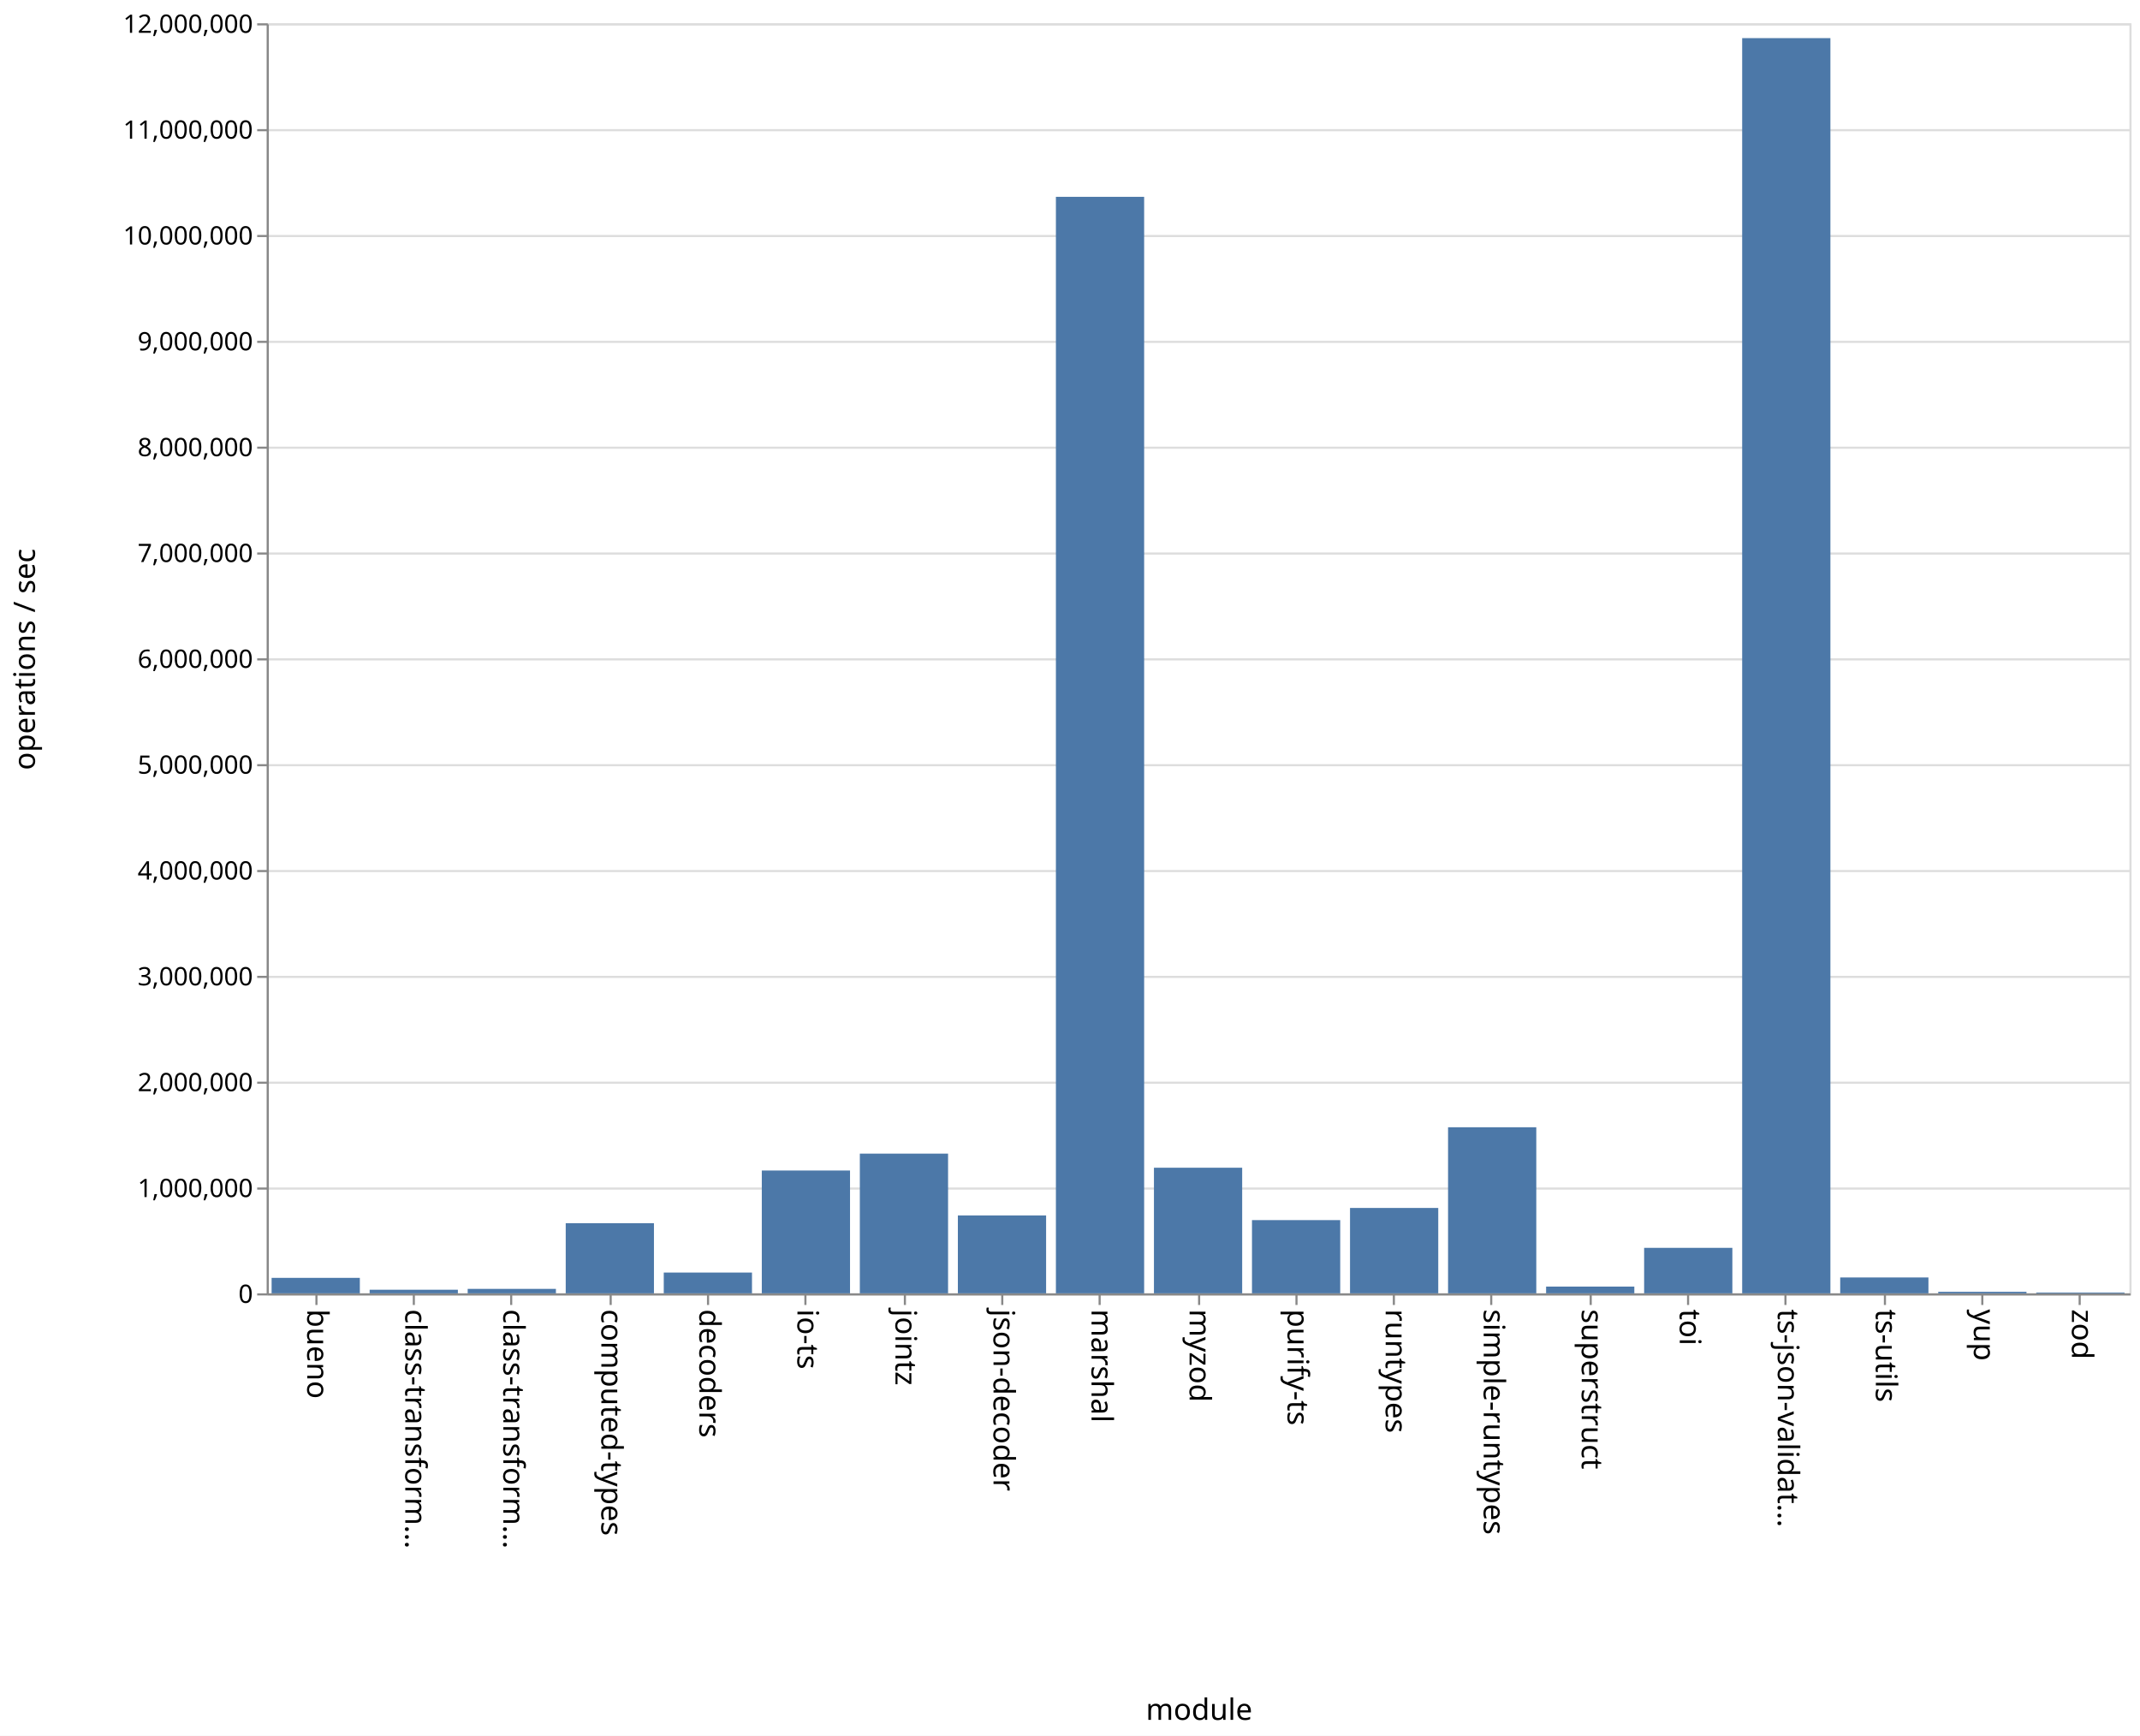
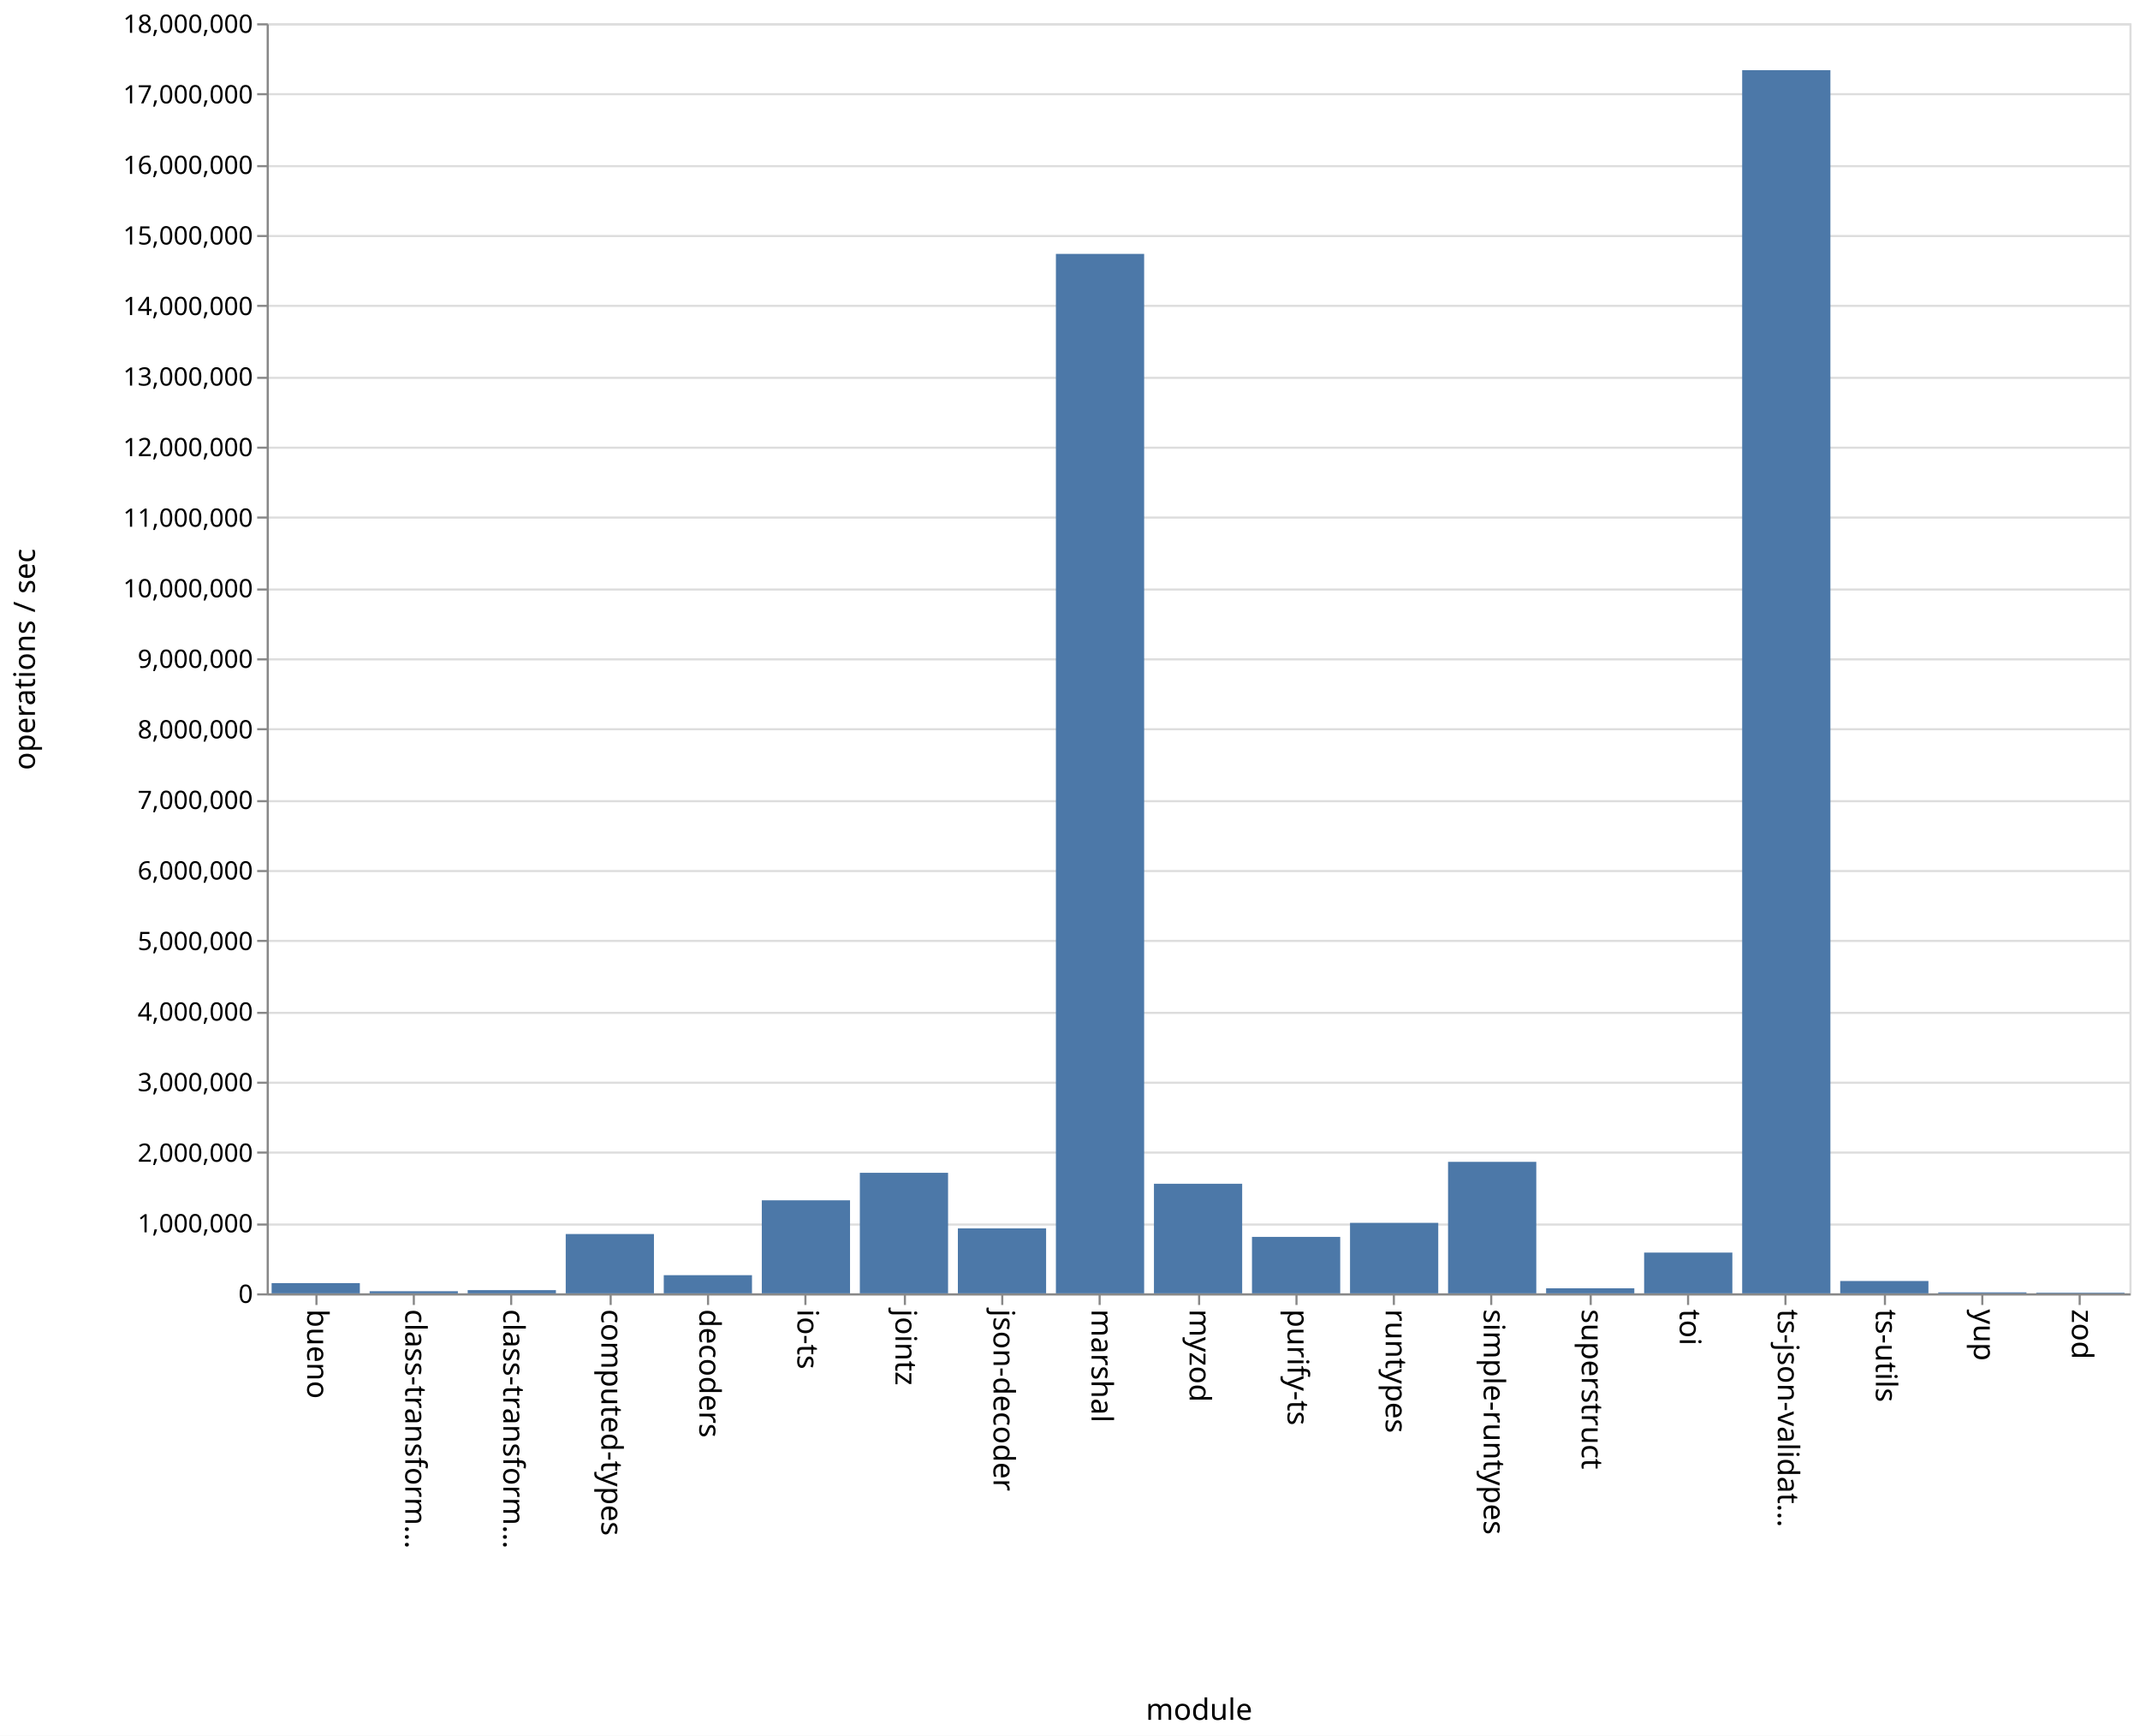
<svg xmlns="http://www.w3.org/2000/svg" class="marks" width="1011" height="820">
  <path fill="#fff" d="M0 0h1011v820H0z" />
  <g class="mark-group role-frame root" aria-roledescription="group mark container" fill="none" stroke-miterlimit="10">
    <path class="background" aria-hidden="true" d="M126.5 11.5h880v600h-880z" stroke="#ddd" />
-     <g class="mark-group role-axis" aria-roledescription="axis" aria-label="Y-axis for a linear scale with values from 0 to 12,000,000">
+     <g class="mark-group role-axis" aria-roledescription="axis" aria-label="Y-axis for a linear scale with values from 0 to 18,000,000">
      <path class="background" aria-hidden="true" d="M126.5 11.5z" pointer-events="none" />
      <g class="mark-rule role-axis-grid" pointer-events="none" stroke="#ddd">
-         <path d="M126.5 611.5h880M126.5 561.5h880M126.5 511.5h880M126.5 461.5h880M126.5 411.5h880M126.5 361.5h880M126.5 311.5h880M126.5 261.5h880M126.5 211.5h880M126.5 161.5h880M126.5 111.5h880M126.5 61.5h880M126.5 11.5h880" />
+         <path d="M126.5 611.5h880M126.5 578.5h880M126.5 544.5h880M126.5 511.5h880M126.5 478.5h880M126.5 444.5h880M126.5 411.5h880M126.5 378.5h880M126.5 344.5h880M126.5 311.5h880M126.5 278.5h880M126.5 244.5h880M126.5 211.5h880M126.5 178.5h880M126.5 144.5h880M126.5 111.5h880M126.5 78.5h880M126.5 44.5h880M126.5 11.5h880" />
      </g>
    </g>
    <g class="mark-group role-axis" aria-roledescription="axis" aria-label="X-axis titled 'module' for a discrete scale with 19 values: bueno, class-transformer-validator-async, class-transformer-validator-sync, computed-types, decoders, ending with zod">
      <path class="background" aria-hidden="true" d="M126.5 611.5z" pointer-events="none" />
      <g class="mark-rule role-axis-tick" pointer-events="none" stroke="#888">
        <path d="M149.5 611.5v5M195.5 611.5v5M241.5 611.5v5M288.5 611.5v5M334.5 611.5v5M380.5 611.5v5M427.5 611.5v5M473.5 611.5v5M519.5 611.5v5M566.5 611.5v5M612.5 611.5v5M658.5 611.5v5M704.5 611.5v5M751.5 611.5v5M797.5 611.5v5M843.5 611.5v5M890.5 611.5v5M936.5 611.5v5M982.5 611.5v5" />
      </g>
      <g class="mark-text role-axis-label" pointer-events="none" font-family="sans-serif" font-size="14" fill="#000">
        <text transform="rotate(90 -236.671 381.829)">
                    bueno
                </text>
        <text transform="rotate(90 -213.513 404.987)">
                    class-transform…
                </text>
        <text transform="rotate(90 -190.355 428.145)">
                    class-transform…
                </text>
        <text transform="rotate(90 -167.197 451.303)">
                    computed-types
                </text>
        <text transform="rotate(90 -144.04 474.46)">
                    decoders
                </text>
        <text transform="rotate(90 -120.882 497.618)">
                    io-ts
                </text>
        <text transform="rotate(90 -97.724 520.776)">
                    jointz
                </text>
        <text transform="rotate(90 -74.566 543.934)">
                    json-decoder
                </text>
        <text transform="rotate(90 -51.408 567.092)">
                    marshal
                </text>
        <text transform="rotate(90 -28.25 590.25)">
                    myzod
                </text>
        <text transform="rotate(90 -5.092 613.408)">
                    purify-ts
                </text>
        <text transform="rotate(90 18.066 636.566)">
                    runtypes
                </text>
        <text transform="rotate(90 41.224 659.724)">
                    simple-runtypes
                </text>
        <text transform="rotate(90 64.382 682.882)">
                    superstruct
                </text>
        <text transform="rotate(90 87.54 706.04)">
                    toi
                </text>
        <text transform="rotate(90 110.697 729.197)">
                    ts-json-validat…
                </text>
        <text transform="rotate(90 133.855 752.355)">
                    ts-utils
                </text>
        <text transform="rotate(90 157.013 775.513)">
                    yup
                </text>
        <text transform="rotate(90 180.171 798.671)">
                    zod
                </text>
      </g>
      <path stroke="#888" d="M126.5 611.5h880" pointer-events="none" />
      <text text-anchor="middle" transform="translate(566.5 812.5)" font-family="sans-serif" font-size="14" fill="#000" pointer-events="none">
                module
            </text>
    </g>
-     <g class="mark-group role-axis" aria-roledescription="axis" aria-label="Y-axis titled 'operations / sec' for a linear scale with values from 0 to 12,000,000">
+     <g class="mark-group role-axis" aria-roledescription="axis" aria-label="Y-axis titled 'operations / sec' for a linear scale with values from 0 to 18,000,000">
      <path class="background" aria-hidden="true" d="M126.5 11.5z" pointer-events="none" />
      <g class="mark-rule role-axis-tick" pointer-events="none" stroke="#888">
-         <path d="M126.5 611.5h-5M126.5 561.5h-5M126.5 511.5h-5M126.5 461.5h-5M126.5 411.5h-5M126.5 361.5h-5M126.5 311.5h-5M126.5 261.5h-5M126.5 211.5h-5M126.5 161.5h-5M126.5 111.5h-5M126.5 61.5h-5M126.5 11.5h-5" />
+         <path d="M126.5 611.5h-5M126.5 578.5h-5M126.5 544.5h-5M126.5 511.5h-5M126.5 478.5h-5M126.5 444.5h-5M126.5 411.5h-5M126.5 378.5h-5M126.5 344.5h-5M126.5 311.5h-5M126.5 278.5h-5M126.5 244.5h-5M126.5 211.5h-5M126.5 178.5h-5M126.5 144.5h-5M126.5 111.5h-5M126.5 78.5h-5M126.5 44.5h-5M126.5 11.5h-5" />
      </g>
      <g class="mark-text role-axis-label" pointer-events="none" text-anchor="end" font-family="sans-serif" font-size="12" fill="#000">
        <text transform="translate(119.5 615.5)">
                    0
                </text>
-         <text transform="translate(119.5 565.5)">
+         <text transform="translate(119.5 582.167)">
                    1,000,000
                </text>
-         <text transform="translate(119.5 515.5)">
+         <text transform="translate(119.5 548.833)">
                    2,000,000
                </text>
-         <text transform="translate(119.5 465.5)">
+         <text transform="translate(119.5 515.5)">
                    3,000,000
                </text>
-         <text transform="translate(119.5 415.5)">
+         <text transform="translate(119.5 482.167)">
                    4,000,000
                </text>
-         <text transform="translate(119.5 365.5)">
+         <text transform="translate(119.5 448.833)">
                    5,000,000
                </text>
-         <text transform="translate(119.5 315.5)">
+         <text transform="translate(119.5 415.5)">
                    6,000,000
                </text>
-         <text transform="translate(119.5 265.5)">
+         <text transform="translate(119.5 382.167)">
                    7,000,000
                </text>
-         <text transform="translate(119.5 215.5)">
+         <text transform="translate(119.5 348.833)">
                    8,000,000
                </text>
-         <text transform="translate(119.5 165.5)">
+         <text transform="translate(119.5 315.5)">
                    9,000,000
                </text>
-         <text transform="translate(119.5 115.5)">
+         <text transform="translate(119.5 282.167)">
                    10,000,000
                </text>
-         <text transform="translate(119.5 65.5)">
+         <text transform="translate(119.5 248.833)">
                    11,000,000
                </text>
+         <text transform="translate(119.5 215.5)">
+                     12,000,000
+                 </text>
+         <text transform="translate(119.5 182.167)">
+                     13,000,000
+                 </text>
+         <text transform="translate(119.5 148.833)">
+                     14,000,000
+                 </text>
+         <text transform="translate(119.5 115.5)">
+                     15,000,000
+                 </text>
+         <text transform="translate(119.5 82.167)">
+                     16,000,000
+                 </text>
+         <text transform="translate(119.5 48.833)">
+                     17,000,000
+                 </text>
        <text transform="translate(119.5 15.5)">
-                     12,000,000
+                     18,000,000
                </text>
      </g>
      <path stroke="#888" d="M126.5 611.5v-600" pointer-events="none" />
      <text text-anchor="middle" transform="rotate(-90 164 147.5)" font-family="sans-serif" font-size="14" fill="#000" pointer-events="none">
                operations / sec
            </text>
    </g>
    <g class="mark-rect role-mark marks" aria-roledescription="rect mark container" fill="#4c78a8">
-       <path d="M128.316 603.689H170V611h-41.684zM174.632 609.306h41.684V611h-41.684zM220.947 608.882h41.685V611h-41.685zM267.263 577.851h41.684V611h-41.684zM313.579 601.18h41.684V611H313.58zM359.895 552.973h41.684V611h-41.684zM406.21 545.004h41.685V611H406.21zM452.526 574.197h41.685V611h-41.685zM498.842 92.99h41.684V611h-41.684zM545.158 551.663h41.684V611h-41.684zM591.474 576.413h41.684V611h-41.684zM637.79 570.654h41.684V611h-41.685zM684.105 532.552h41.684V611h-41.684zM730.421 607.81h41.684V611h-41.684zM776.737 589.498h41.684V611h-41.684zM823.053 18.01h41.684V611h-41.684zM869.368 603.488h41.685V611h-41.685zM915.684 610.269h41.684V611h-41.684zM962 610.617h41.684V611H962z" />
+       <path d="M128.316 606.162H170V611h-41.684zM174.632 609.993h41.684V611h-41.684zM220.947 609.497h41.685V611h-41.685zM267.263 582.974h41.684V611h-41.684zM313.579 602.432h41.684V611H313.58zM359.895 567.036h41.684V611h-41.684zM406.21 554.059h41.685V611H406.21zM452.526 580.319h41.685V611h-41.685zM498.842 119.957h41.684V611h-41.684zM545.158 559.232h41.684V611h-41.684zM591.474 584.336h41.684V611h-41.684zM637.79 577.706h41.684V611h-41.685zM684.105 548.867h41.684V611h-41.684zM730.421 608.627h41.684V611h-41.684zM776.737 591.737h41.684V611h-41.684zM823.053 33.15h41.684V611h-41.684zM869.368 605.16h41.685V611h-41.685zM915.684 610.54h41.684v.46h-41.684zM962 610.688h41.684V611H962z" />
    </g>
  </g>
</svg>
